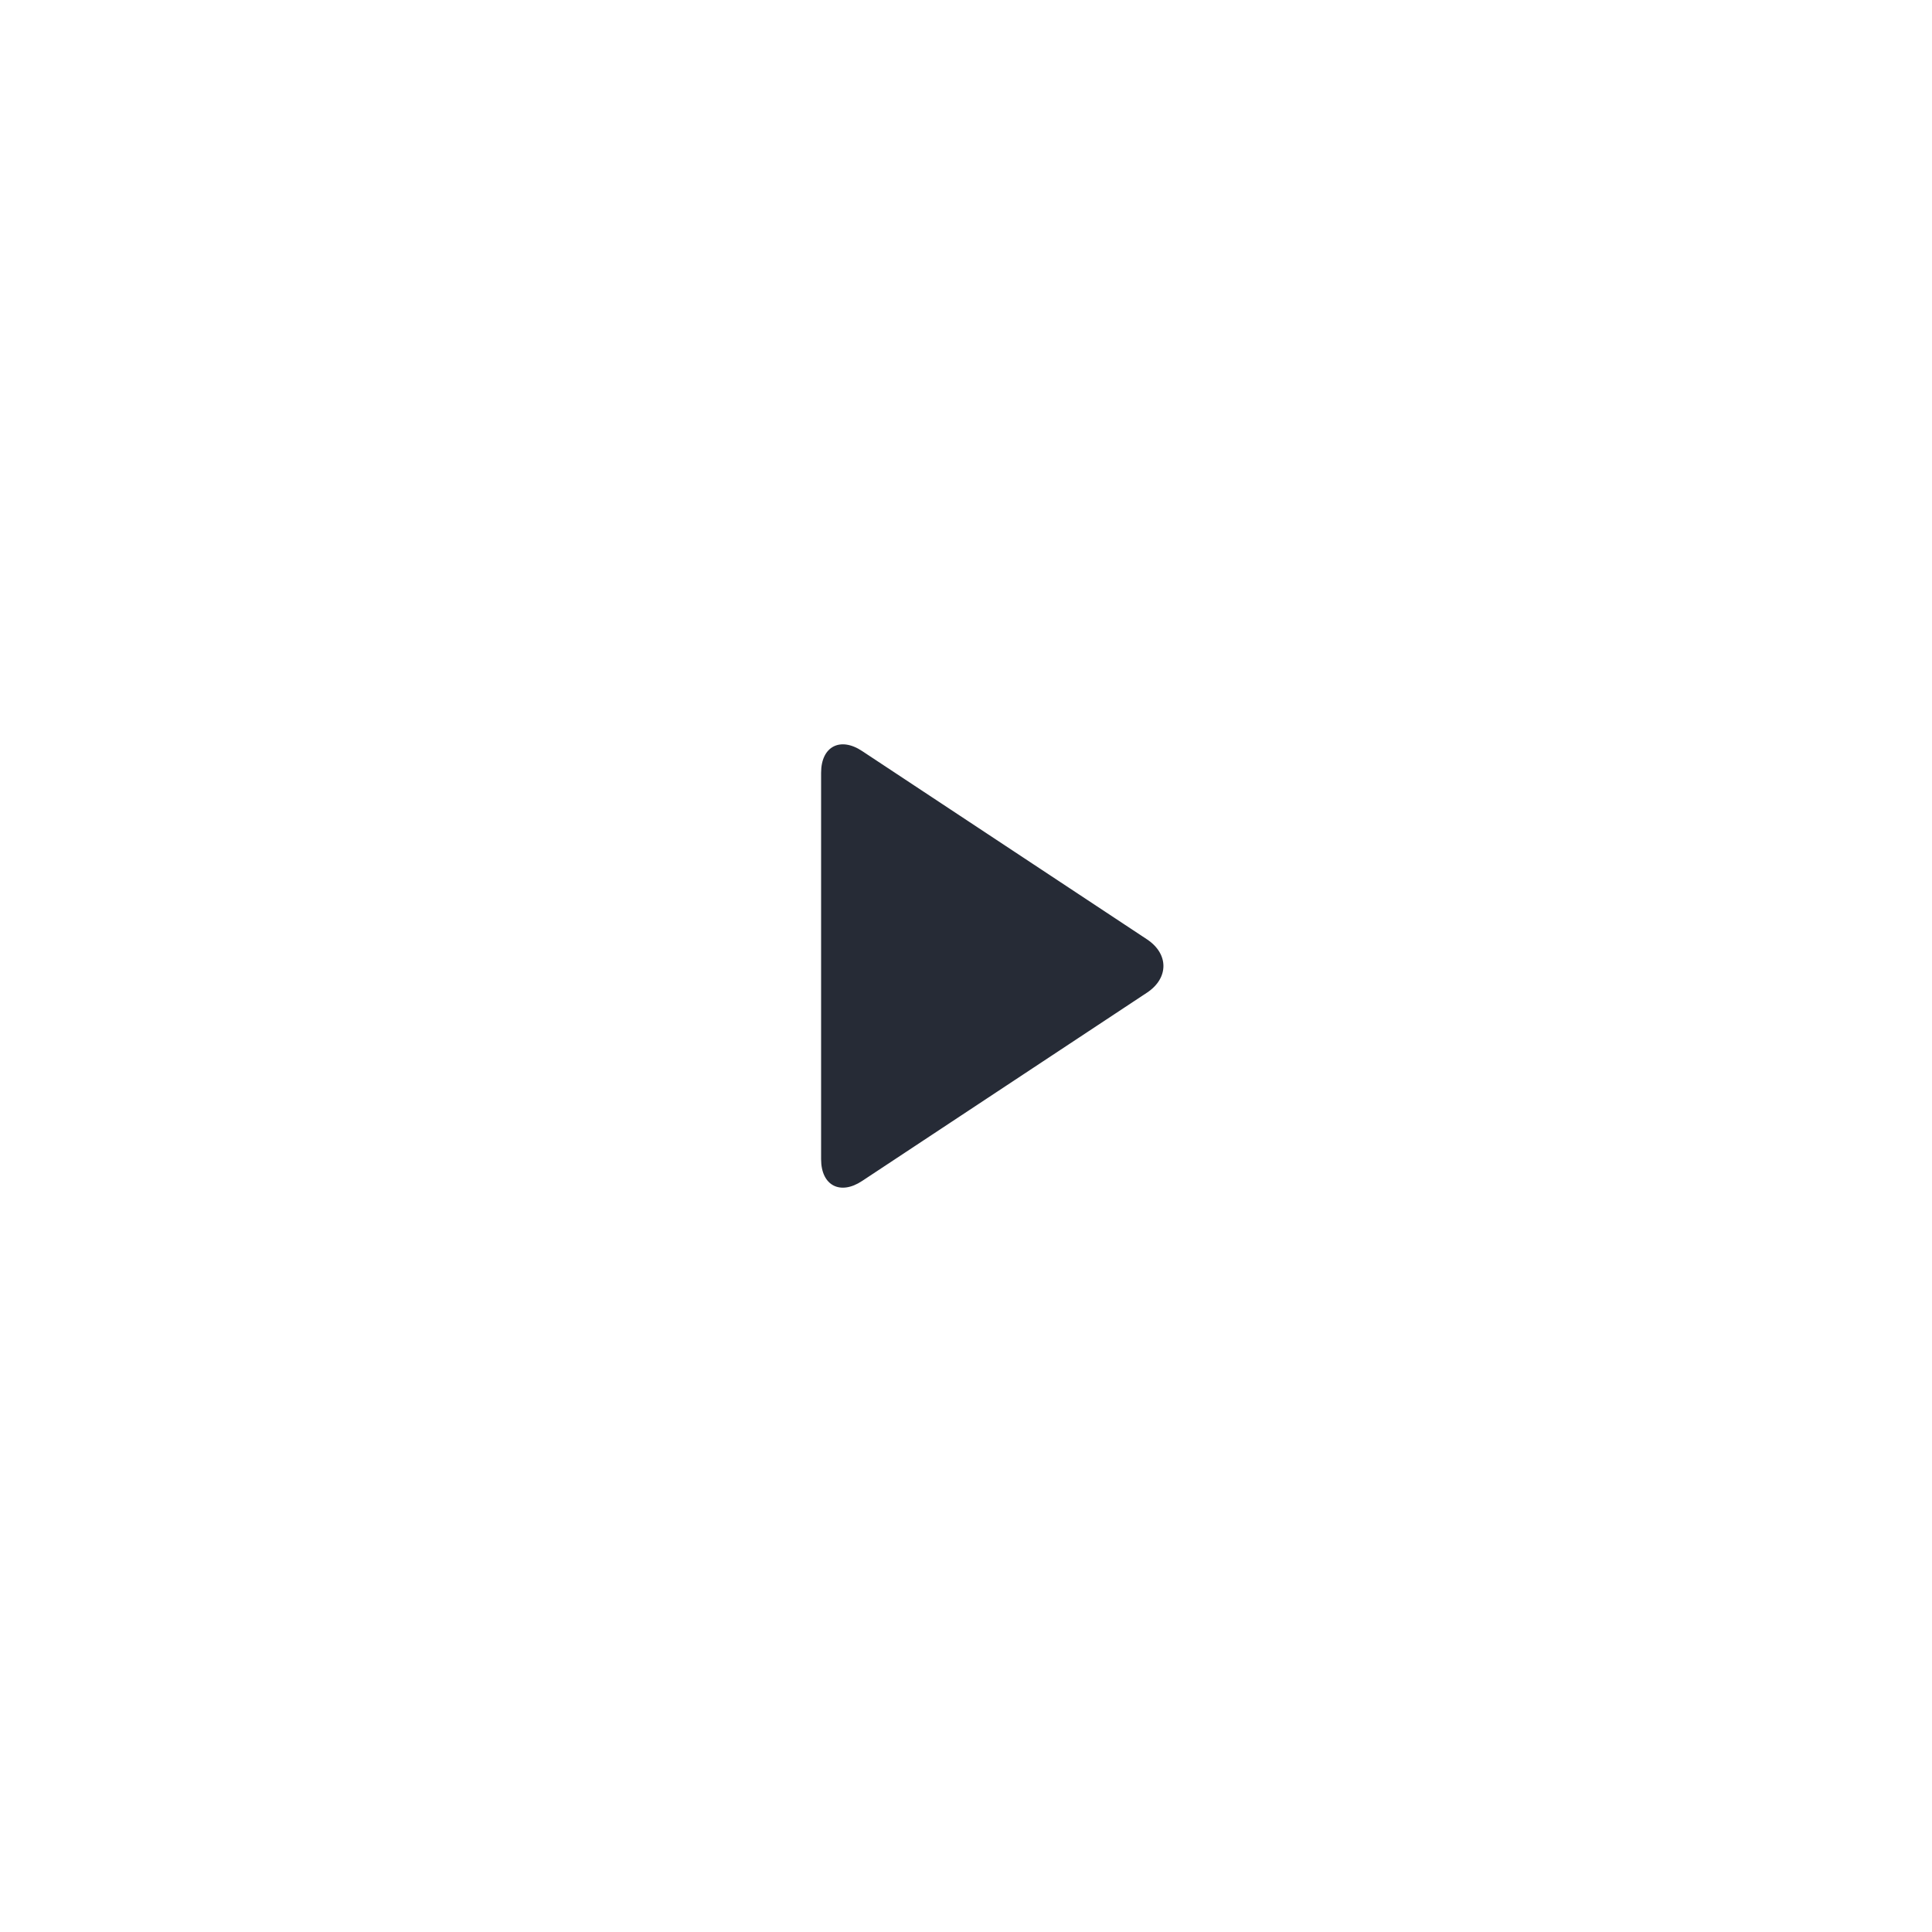
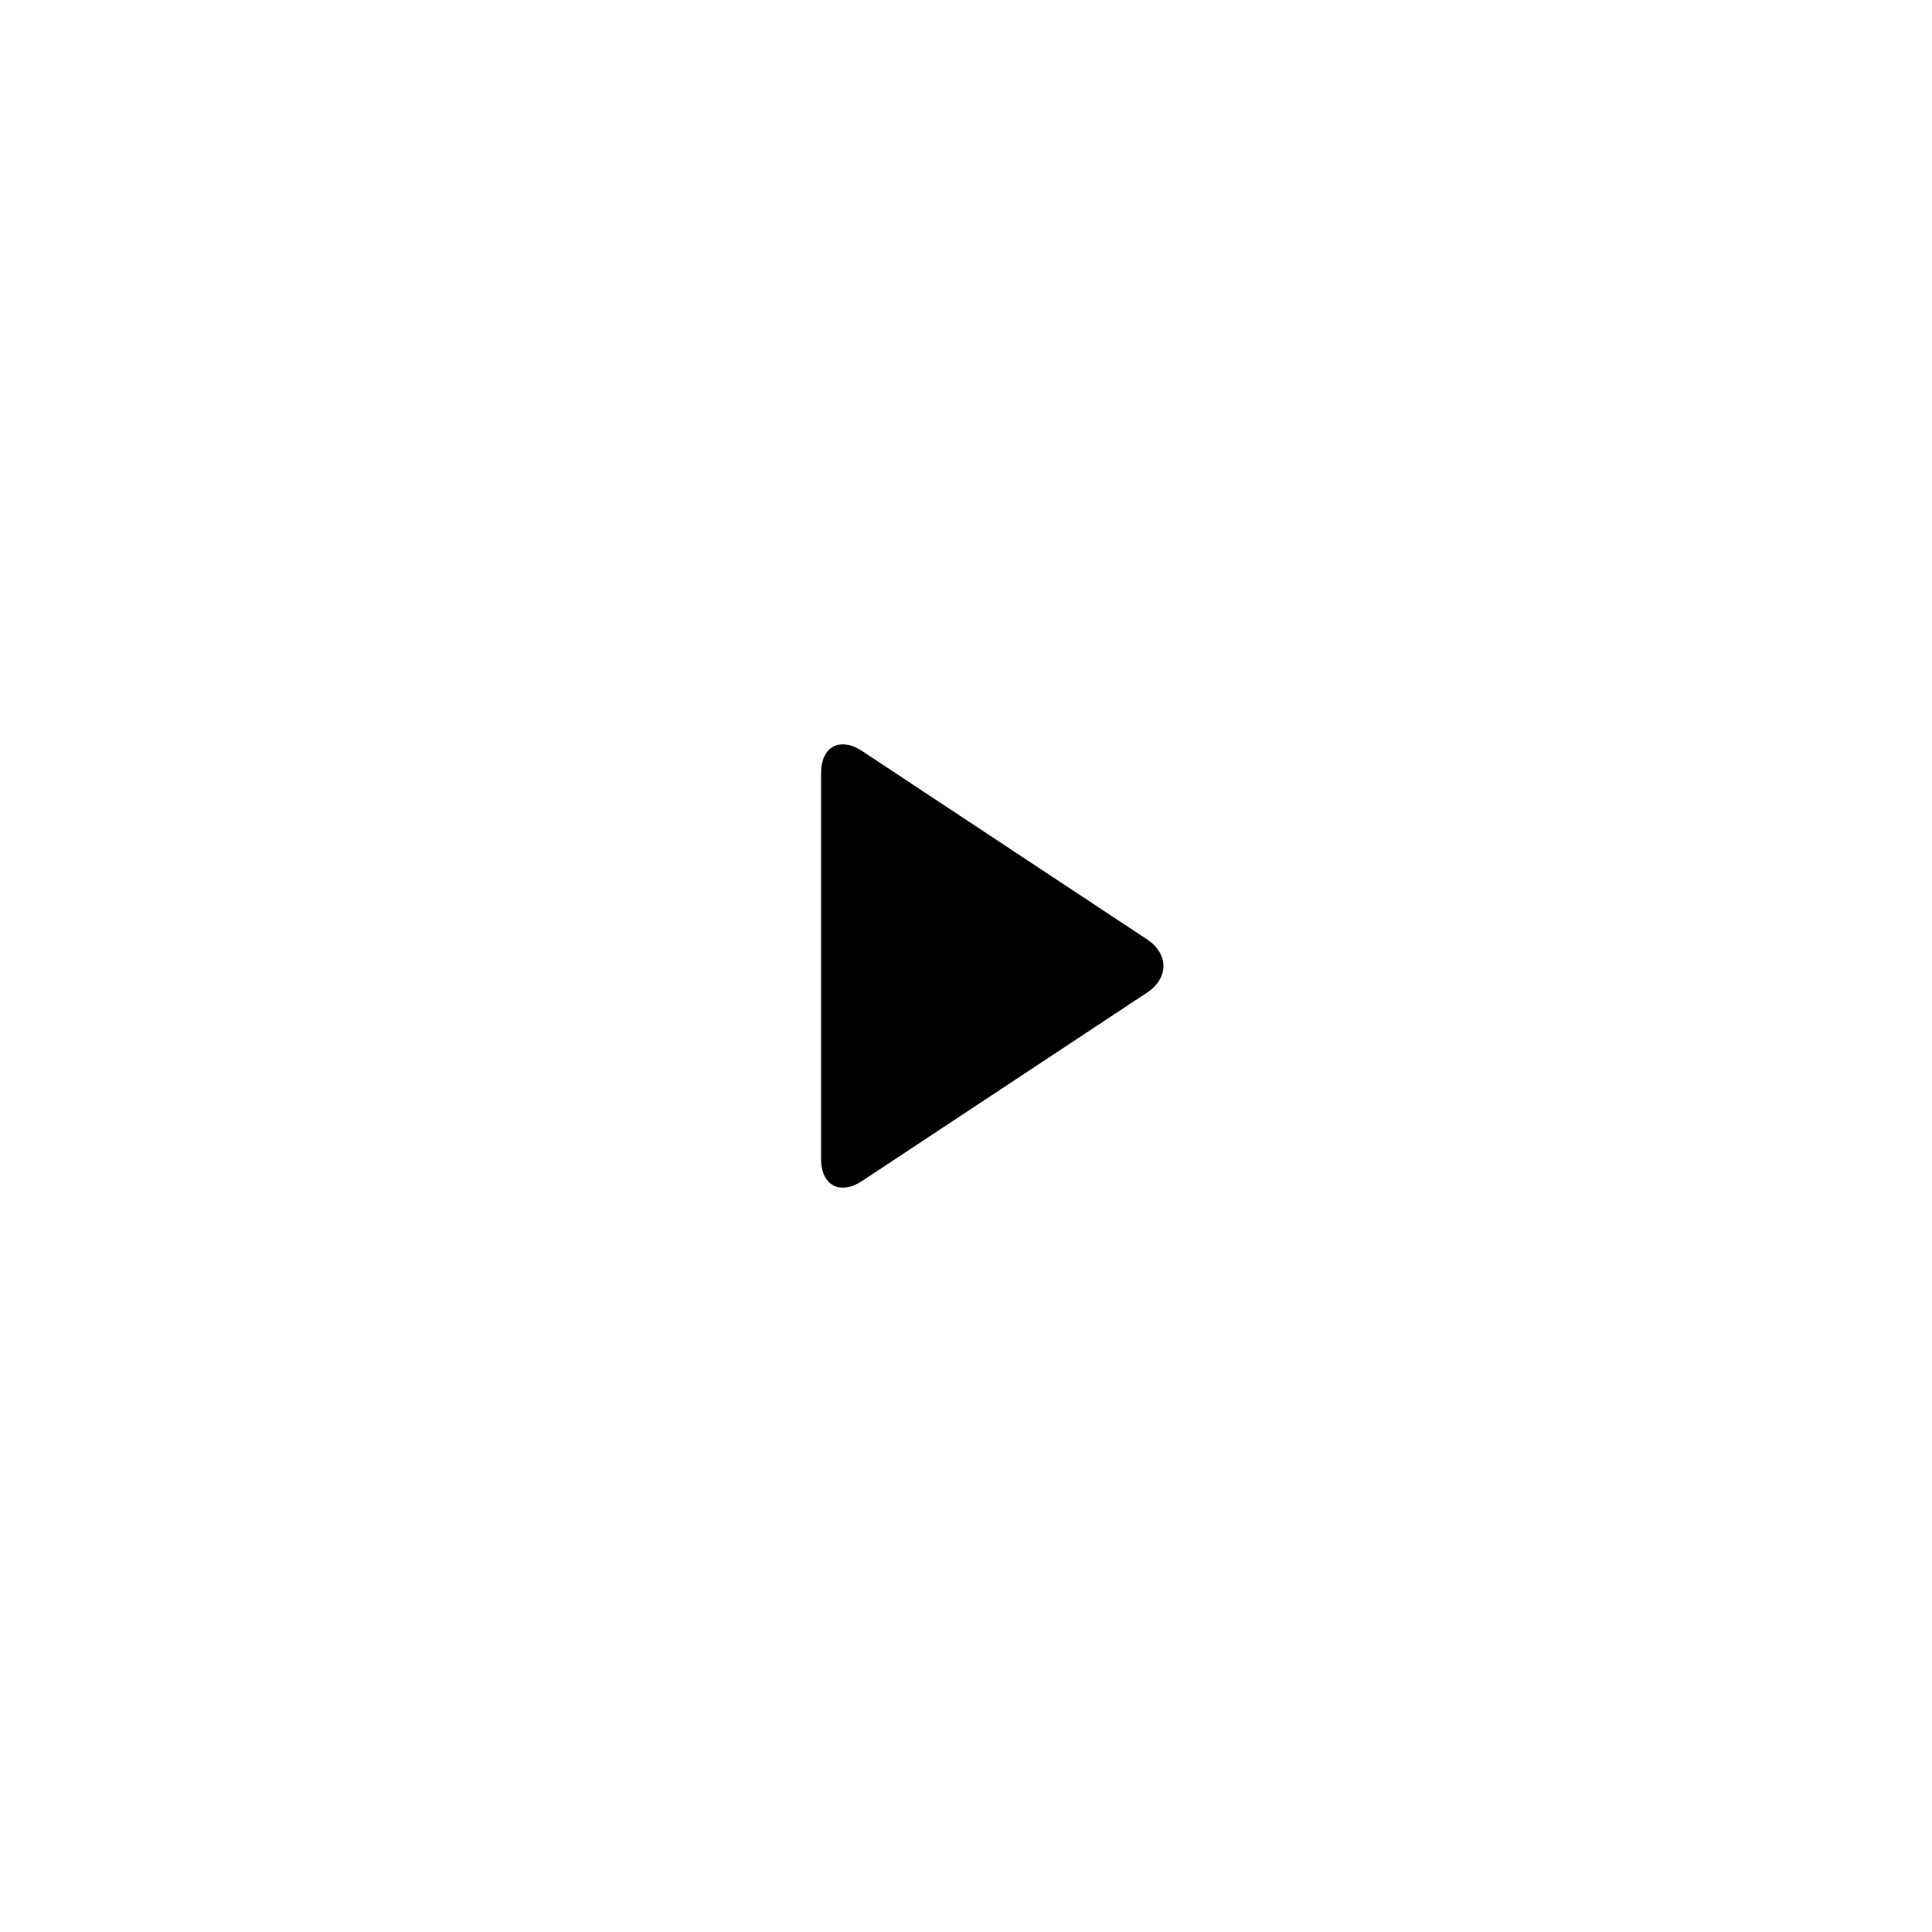
<svg xmlns="http://www.w3.org/2000/svg" baseProfile="tiny" viewBox="0 0 80 80">
-   <path fill="#262B36" d="M35.7 31.1c-.9-.6-1.7-.2-1.7.9v16c0 1.1.8 1.5 1.7.9l11.8-7.8c.9-.6.9-1.6 0-2.2l-11.8-7.8z" />
+   <path d="M35.7 31.1c-.9-.6-1.7-.2-1.7.9v16c0 1.1.8 1.5 1.7.9l11.8-7.8c.9-.6.9-1.6 0-2.2l-11.8-7.8z" />
</svg>
